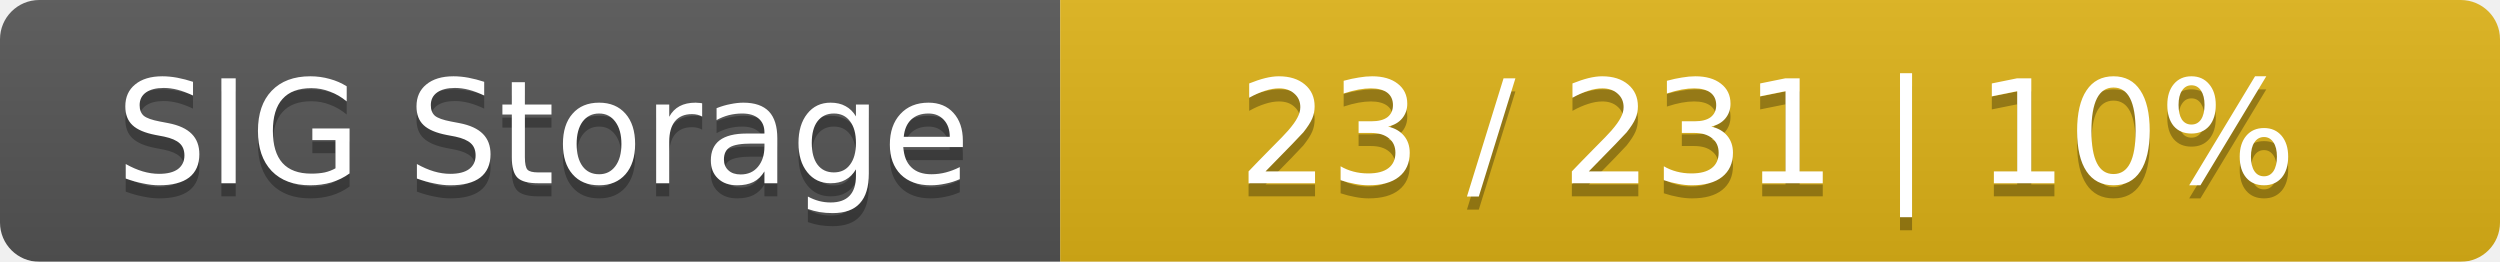
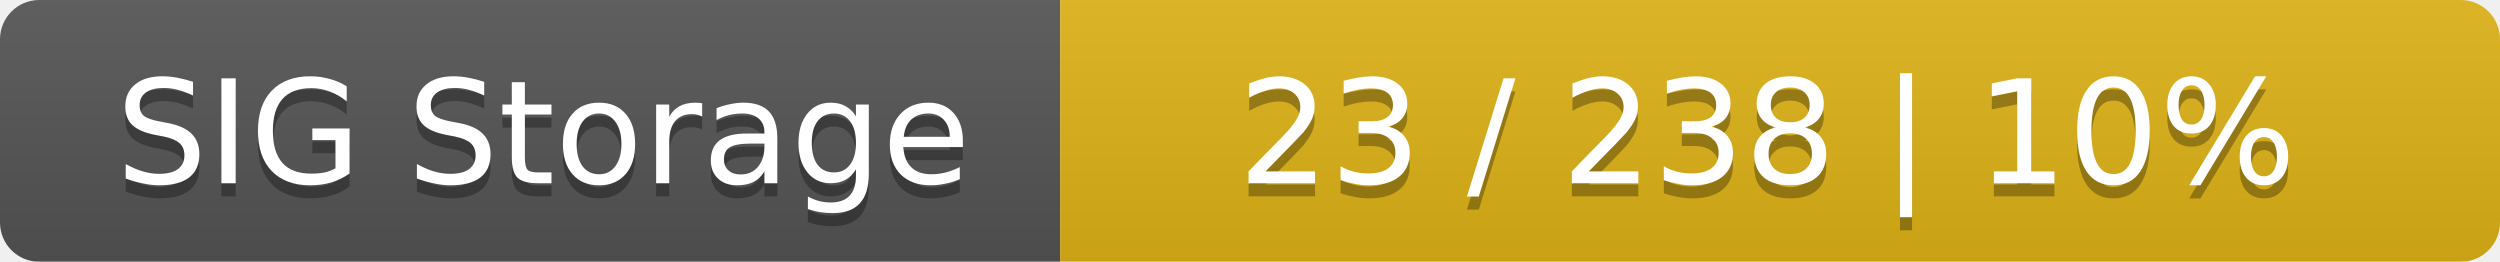
<svg xmlns="http://www.w3.org/2000/svg" width="191" height="20">
  <linearGradient id="smooth" x2="0" y2="100%">
    <stop offset="0" stop-color="#bbb" stop-opacity=".1" />
    <stop offset="1" stop-opacity=".1" />
  </linearGradient>
  <mask id="round">
    <rect width="191" height="20" rx="3" fill="#fff" />
  </mask>
  <g mask="url(#round)">
    <rect width="81" height="20" fill="#555" />
    <rect x="81" width="110" height="20" fill="#dfb317" />
    <rect width="191" height="20" fill="url(#smooth)" />
  </g>
  <g fill="#fff" text-anchor="middle" font-family="DejaVu Sans,Verdana,Geneva,sans-serif" font-size="11">
    <text x="41.5" y="15" fill="#010101" fill-opacity=".3">SIG Storage</text>
    <text x="41.5" y="14">SIG Storage</text>
-     <text x="135" y="15" fill="#010101" fill-opacity=".3">23 / 231    |    10%</text>
-     <text x="135" y="14">23 / 231    |    10%</text>
+     <text x="135" y="15" fill="#010101" fill-opacity=".3">23 / 238    |    10%</text>
+     <text x="135" y="14">23 / 238    |    10%</text>
  </g>
</svg>
